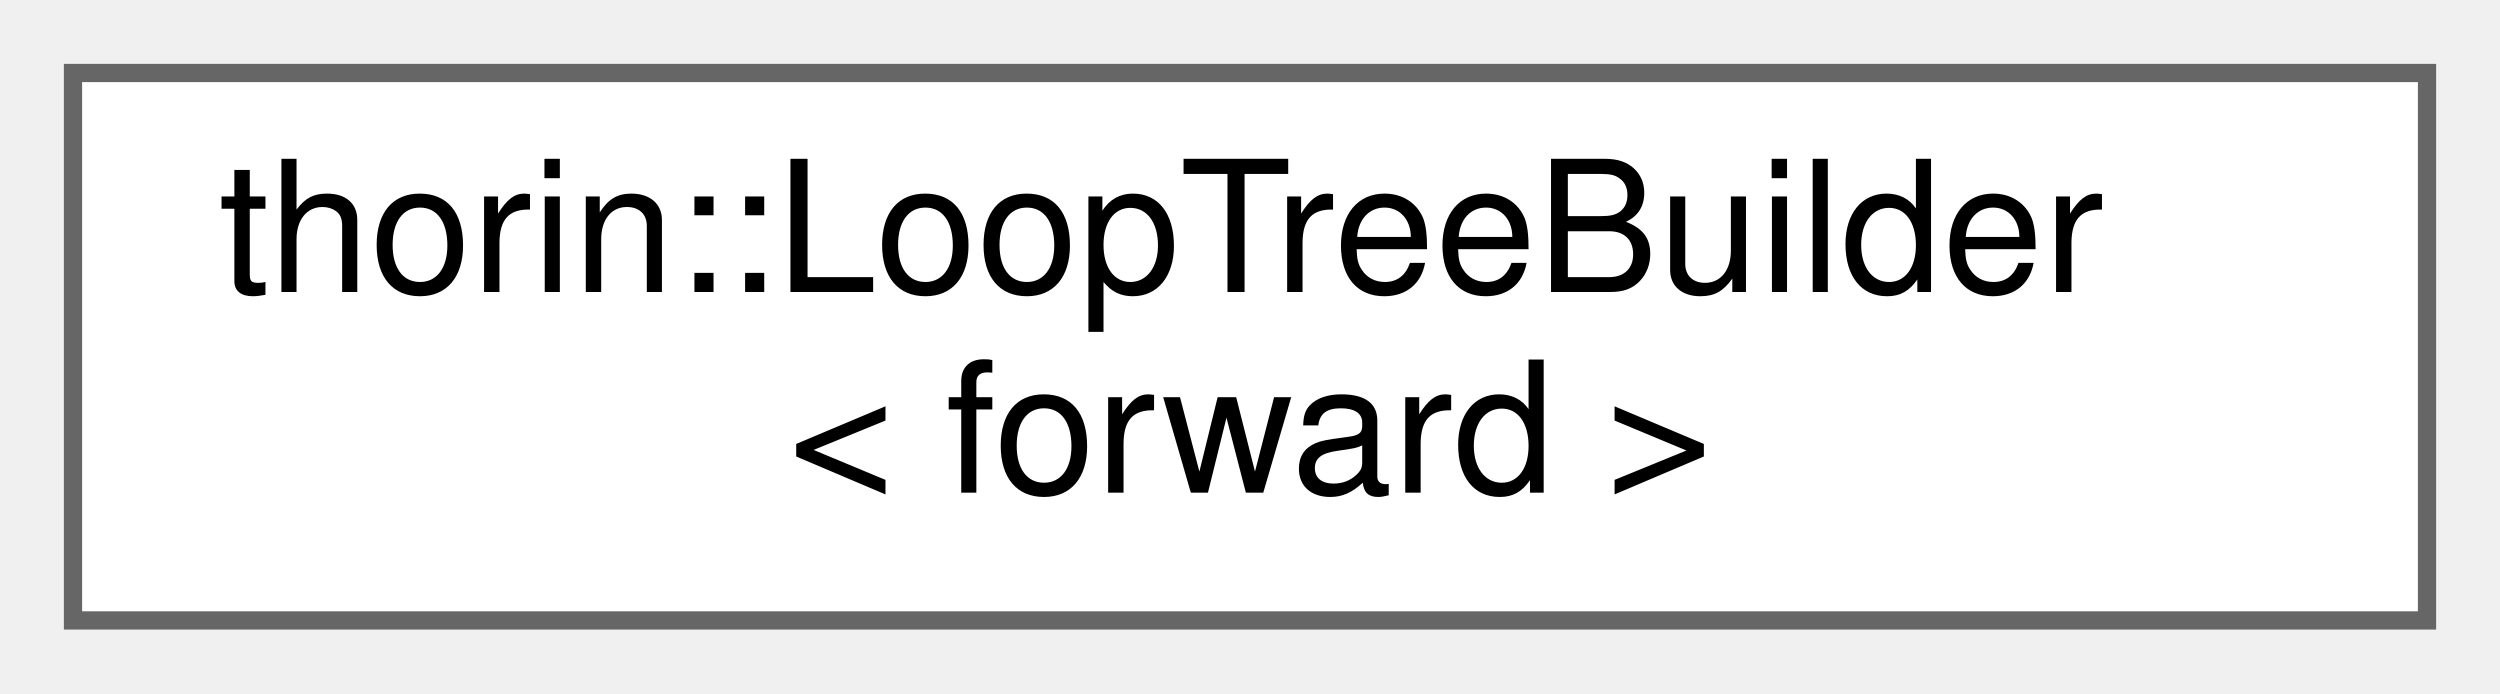
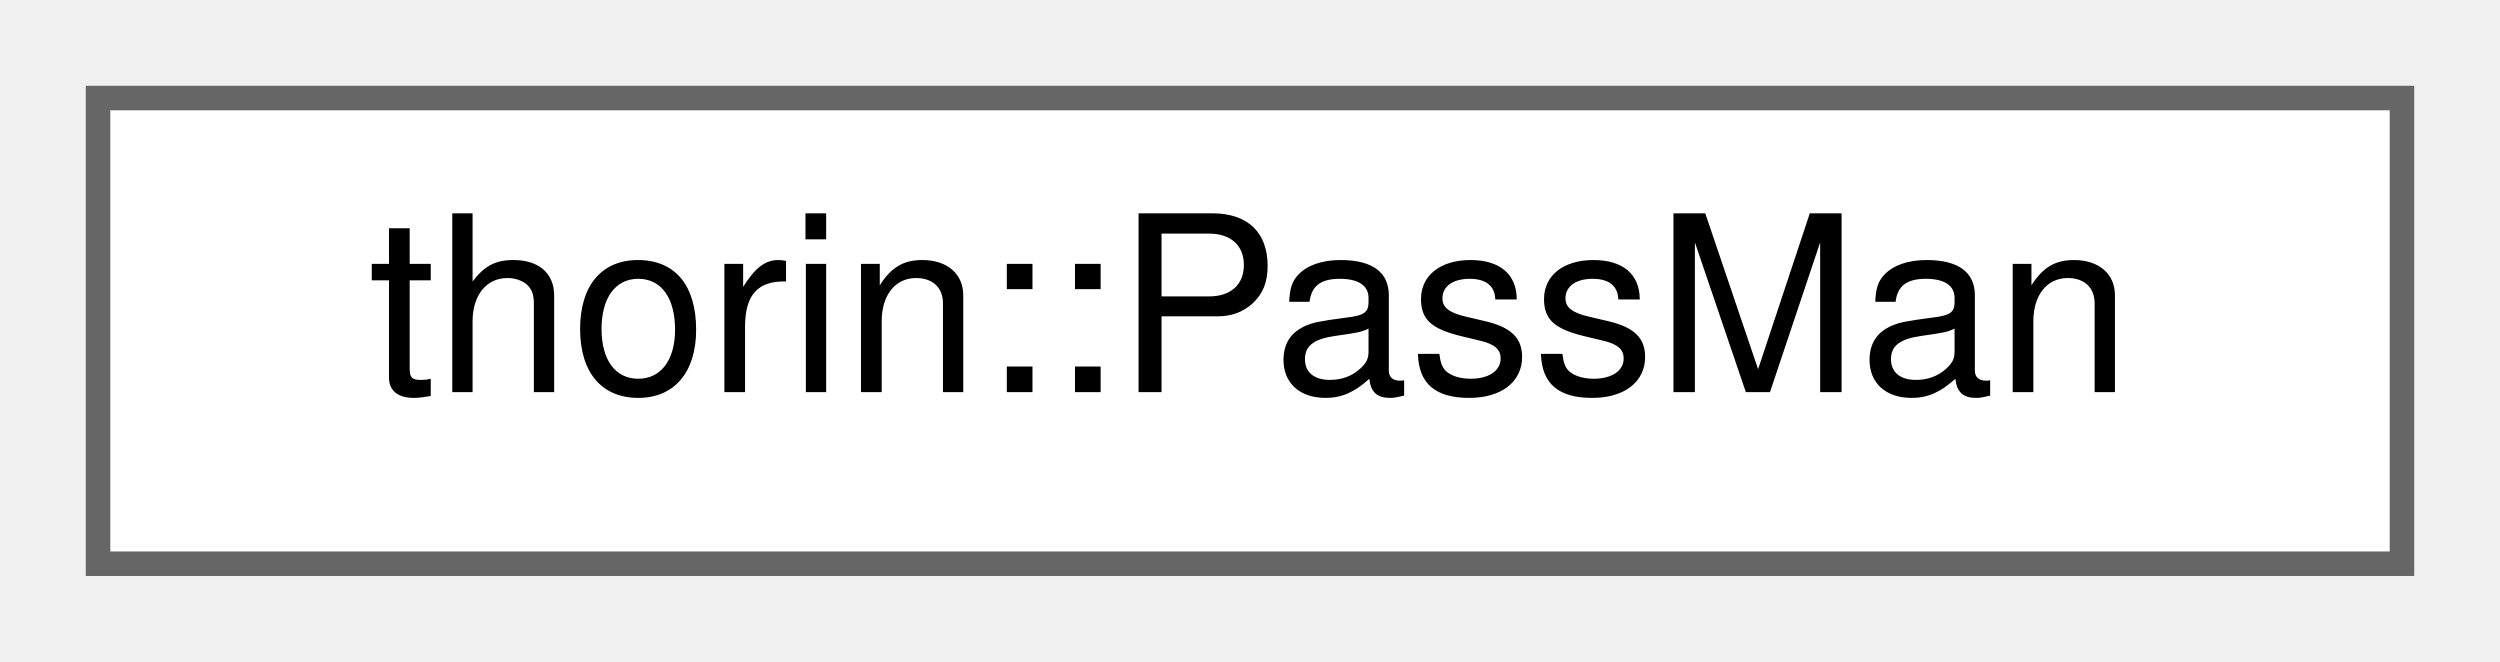
- <svg xmlns="http://www.w3.org/2000/svg" xmlns:xlink="http://www.w3.org/1999/xlink" width="137pt" height="38pt" viewBox="0.00 0.00 137.00 38.00">
-   <g id="graph0" class="graph" transform="scale(1 1) rotate(0) translate(4 34)">
+ <svg xmlns="http://www.w3.org/2000/svg" xmlns:xlink="http://www.w3.org/1999/xlink" width="102pt" height="27pt" viewBox="0.00 0.00 102.00 27.00">
+   <g id="graph0" class="graph" transform="scale(1 1) rotate(0) translate(4 23)">
    <g id="node1" class="node">
      <g id="a_node1">
-         <a xlink:href="classthorin_1_1LoopTreeBuilder.html" target="_top" xlink:title=" ">
-           <polygon fill="white" stroke="#666666" points="129,-30 0,-30 0,0 129,0 129,-30" />
-           <text text-anchor="start" x="8" y="-18" font-family="Helvetica,sans-Serif" font-size="10.00">thorin::LoopTreeBuilder</text>
-           <text text-anchor="middle" x="64.5" y="-7" font-family="Helvetica,sans-Serif" font-size="10.00">&lt; forward &gt;</text>
+         <a xlink:href="classthorin_1_1PassMan.html" target="_top" xlink:title="An optimizer that combines several optimizations in an optimal way.">
+           <polygon fill="white" stroke="#666666" points="94,-19 0,-19 0,0 94,0 94,-19" />
+           <text text-anchor="middle" x="47" y="-7" font-family="Helvetica,sans-Serif" font-size="10.00">thorin::PassMan</text>
        </a>
      </g>
    </g>
  </g>
</svg>
